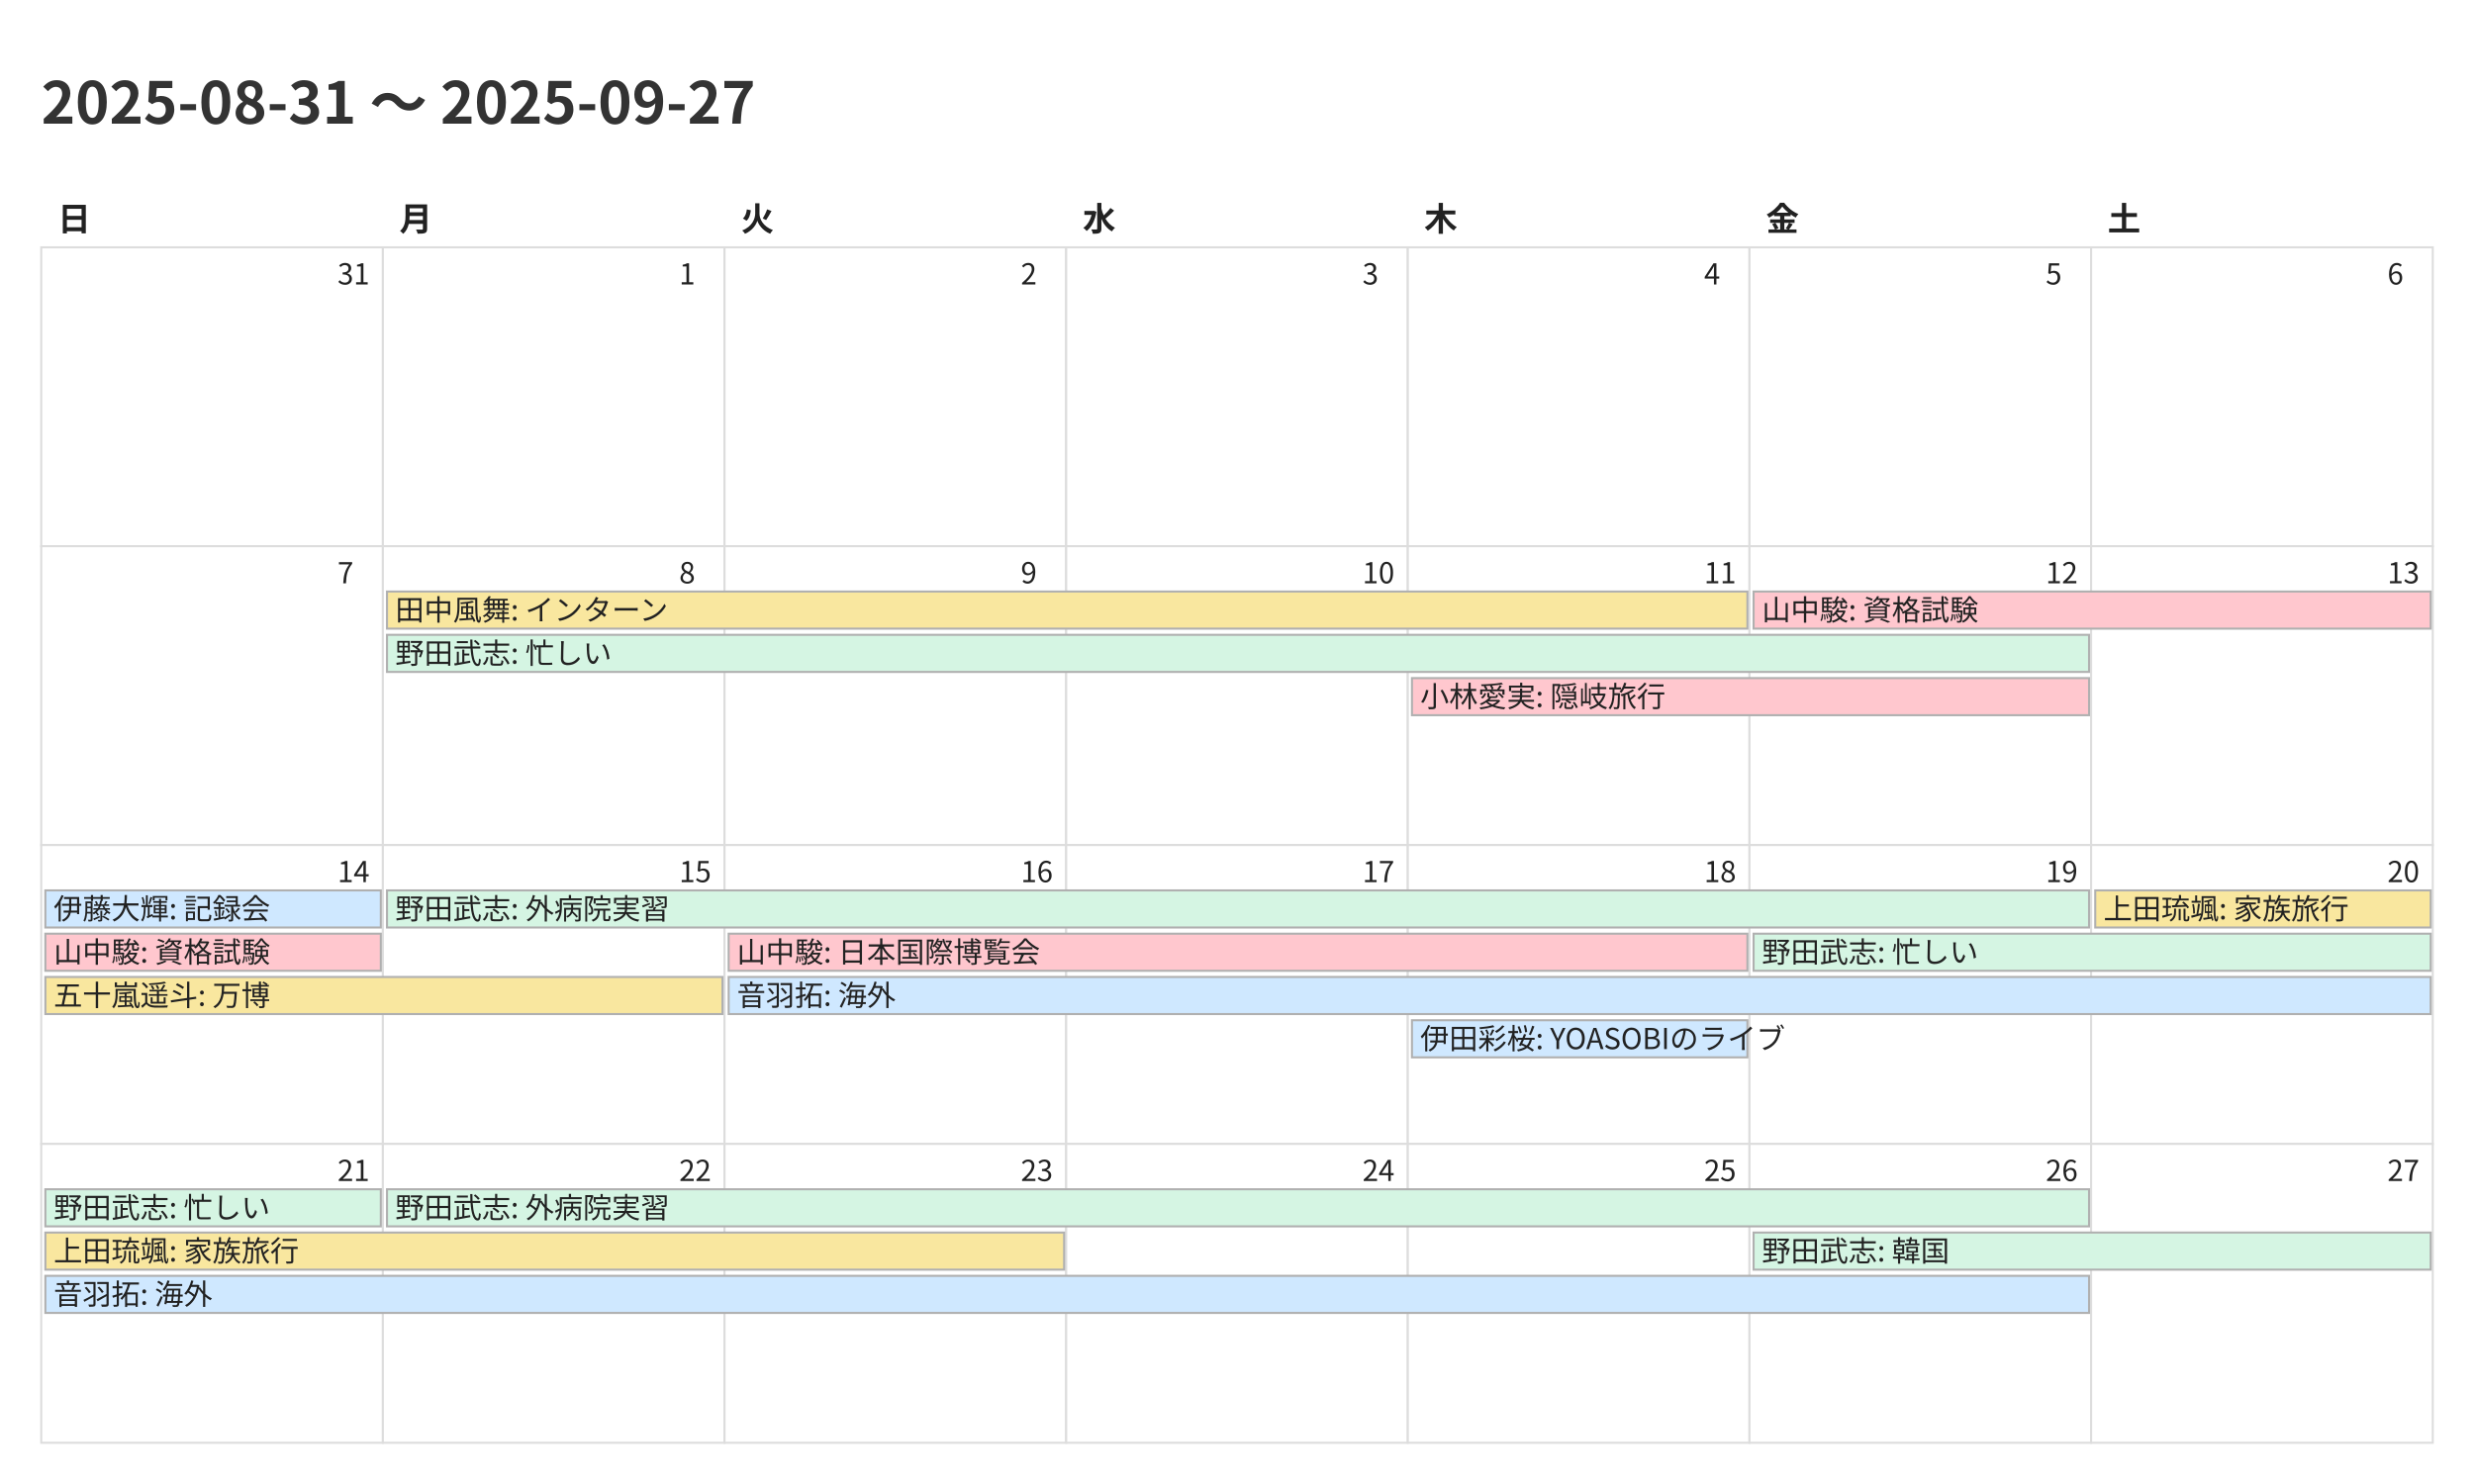
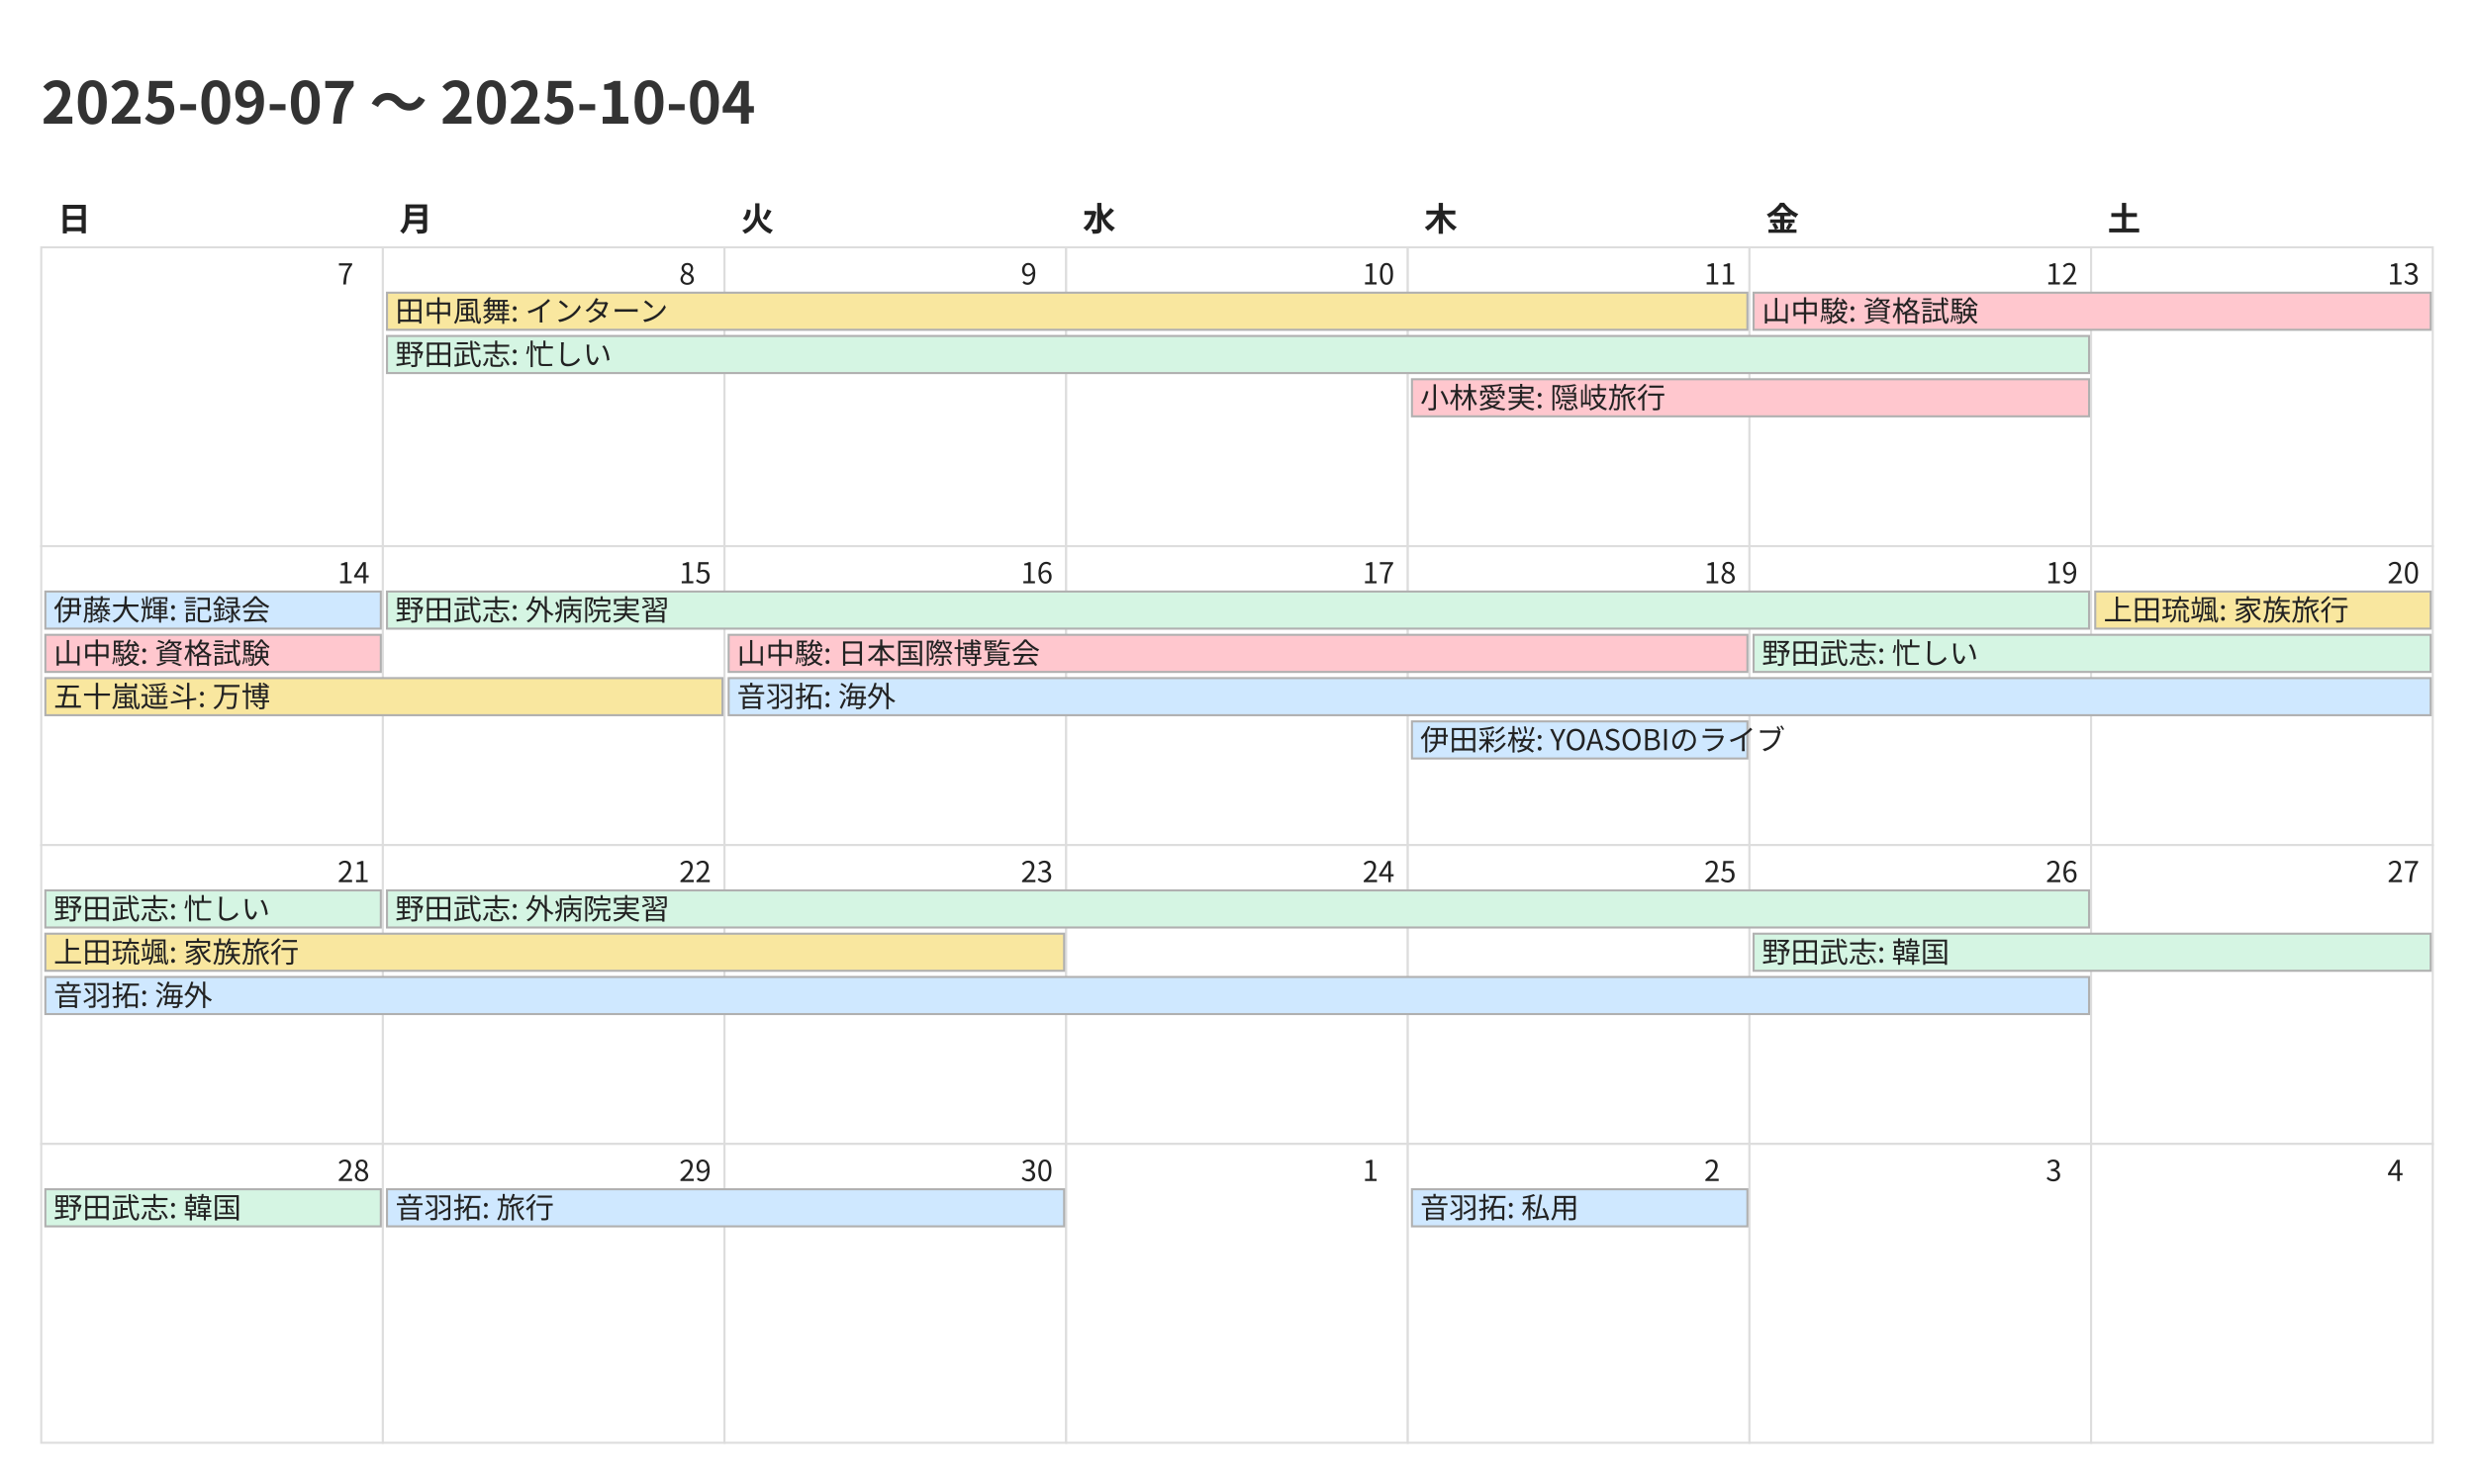
<svg xmlns="http://www.w3.org/2000/svg" width="1200" height="720">
  <style>
    @charset "UTF-8";
    .title {
      font-family: "Noto Sans CJK JP","Noto Sans JP","IPAexGothic",
                   "Yu Gothic","Hiragino Kaku Gothic ProN",sans-serif;
      font-size: 28px; font-weight: 700; fill: #333;
    }
    .weekday, .day-number, .event {
      font-family: "Noto Sans CJK JP","Noto Sans JP","IPAexGothic",
                   "Yu Gothic","Hiragino Kaku Gothic ProN",sans-serif;
      fill: #222;
    }
    .weekday { font-size: 16px; font-weight: 600; }
    .day-number { font-size: 14px; }
    .event { font-size: 14px; }
    .cell { fill: #fff; stroke: #ddd; }
  </style>
  <rect x="0" y="0" width="1200" height="720" fill="#fff" />
-   <text class="title" x="20" y="60">2025-08-31 〜 2025-09-27</text>
+   <text class="title" x="20" y="60">2025-09-07 〜 2025-10-04</text>
  <text class="weekday" x="28.0" y="112">日</text>
  <text class="weekday" x="193.714" y="112">月</text>
  <text class="weekday" x="359.429" y="112">火</text>
  <text class="weekday" x="525.143" y="112">水</text>
  <text class="weekday" x="690.857" y="112">木</text>
  <text class="weekday" x="856.571" y="112">金</text>
  <text class="weekday" x="1022.286" y="112">土</text>
  <rect class="cell" x="20.0" y="120.0" width="165.714" height="145.0" fill="#fde2e2" stroke="#ddd" />
-   <text class="day-number" x="163.714" y="138.0">31</text>
+   <text class="day-number" x="163.714" y="138.0">7</text>
  <rect class="cell" x="185.714" y="120.0" width="165.714" height="145.0" fill="#ffffff" stroke="#ddd" />
-   <text class="day-number" x="329.429" y="138.0">1</text>
+   <text class="day-number" x="329.429" y="138.0">8</text>
  <rect class="cell" x="351.429" y="120.0" width="165.714" height="145.0" fill="#ffffff" stroke="#ddd" />
-   <text class="day-number" x="495.143" y="138.0">2</text>
+   <text class="day-number" x="495.143" y="138.0">9</text>
  <rect class="cell" x="517.143" y="120.0" width="165.714" height="145.0" fill="#ffffff" stroke="#ddd" />
-   <text class="day-number" x="660.857" y="138.0">3</text>
+   <text class="day-number" x="660.857" y="138.0">10</text>
  <rect class="cell" x="682.857" y="120.0" width="165.714" height="145.0" fill="#ffffff" stroke="#ddd" />
-   <text class="day-number" x="826.571" y="138.0">4</text>
+   <text class="day-number" x="826.571" y="138.0">11</text>
  <rect class="cell" x="848.571" y="120.0" width="165.714" height="145.0" fill="#ffffff" stroke="#ddd" />
-   <text class="day-number" x="992.286" y="138.0">5</text>
+   <text class="day-number" x="992.286" y="138.0">12</text>
  <rect class="cell" x="1014.286" y="120.0" width="165.714" height="145.0" fill="#e5f1ff" stroke="#ddd" />
-   <text class="day-number" x="1158.0" y="138.0">6</text>
-   <rect class="cell" x="20.0" y="265.0" width="165.714" height="145.0" fill="#fde2e2" stroke="#ddd" />
-   <text class="day-number" x="163.714" y="283.0">7</text>
+   <text class="day-number" x="1158.0" y="138.0">13</text>
+   <rect class="cell" x="20.0" y="265.0" width="165.714" height="145.0" fill="#fff8b3" stroke="#ddd" />
+   <text class="day-number" x="163.714" y="283.0">14</text>
  <rect class="cell" x="185.714" y="265.0" width="165.714" height="145.0" fill="#ffffff" stroke="#ddd" />
-   <text class="day-number" x="329.429" y="283.0">8</text>
+   <text class="day-number" x="329.429" y="283.0">15</text>
  <rect class="cell" x="351.429" y="265.0" width="165.714" height="145.0" fill="#ffffff" stroke="#ddd" />
-   <text class="day-number" x="495.143" y="283.0">9</text>
+   <text class="day-number" x="495.143" y="283.0">16</text>
  <rect class="cell" x="517.143" y="265.0" width="165.714" height="145.0" fill="#ffffff" stroke="#ddd" />
-   <text class="day-number" x="660.857" y="283.0">10</text>
+   <text class="day-number" x="660.857" y="283.0">17</text>
  <rect class="cell" x="682.857" y="265.0" width="165.714" height="145.0" fill="#ffffff" stroke="#ddd" />
-   <text class="day-number" x="826.571" y="283.0">11</text>
+   <text class="day-number" x="826.571" y="283.0">18</text>
  <rect class="cell" x="848.571" y="265.0" width="165.714" height="145.0" fill="#ffffff" stroke="#ddd" />
-   <text class="day-number" x="992.286" y="283.0">12</text>
-   <rect class="cell" x="1014.286" y="265.0" width="165.714" height="145.0" fill="#fff8b3" stroke="#ddd" />
-   <text class="day-number" x="1158.0" y="283.0">13</text>
+   <text class="day-number" x="992.286" y="283.0">19</text>
+   <rect class="cell" x="1014.286" y="265.0" width="165.714" height="145.0" fill="#e5f1ff" stroke="#ddd" />
+   <text class="day-number" x="1158.0" y="283.0">20</text>
  <rect class="cell" x="20.0" y="410.0" width="165.714" height="145.0" fill="#fde2e2" stroke="#ddd" />
-   <text class="day-number" x="163.714" y="428.0">14</text>
+   <text class="day-number" x="163.714" y="428.0">21</text>
  <rect class="cell" x="185.714" y="410.0" width="165.714" height="145.0" fill="#ffffff" stroke="#ddd" />
-   <text class="day-number" x="329.429" y="428.0">15</text>
+   <text class="day-number" x="329.429" y="428.0">22</text>
  <rect class="cell" x="351.429" y="410.0" width="165.714" height="145.0" fill="#ffffff" stroke="#ddd" />
-   <text class="day-number" x="495.143" y="428.0">16</text>
+   <text class="day-number" x="495.143" y="428.0">23</text>
  <rect class="cell" x="517.143" y="410.0" width="165.714" height="145.0" fill="#ffffff" stroke="#ddd" />
-   <text class="day-number" x="660.857" y="428.0">17</text>
+   <text class="day-number" x="660.857" y="428.0">24</text>
  <rect class="cell" x="682.857" y="410.0" width="165.714" height="145.0" fill="#ffffff" stroke="#ddd" />
-   <text class="day-number" x="826.571" y="428.0">18</text>
+   <text class="day-number" x="826.571" y="428.0">25</text>
  <rect class="cell" x="848.571" y="410.0" width="165.714" height="145.0" fill="#ffffff" stroke="#ddd" />
-   <text class="day-number" x="992.286" y="428.0">19</text>
+   <text class="day-number" x="992.286" y="428.0">26</text>
  <rect class="cell" x="1014.286" y="410.0" width="165.714" height="145.0" fill="#e5f1ff" stroke="#ddd" />
-   <text class="day-number" x="1158.0" y="428.0">20</text>
+   <text class="day-number" x="1158.0" y="428.0">27</text>
  <rect class="cell" x="20.0" y="555.0" width="165.714" height="145.0" fill="#fde2e2" stroke="#ddd" />
-   <text class="day-number" x="163.714" y="573.0">21</text>
+   <text class="day-number" x="163.714" y="573.0">28</text>
  <rect class="cell" x="185.714" y="555.0" width="165.714" height="145.0" fill="#ffffff" stroke="#ddd" />
-   <text class="day-number" x="329.429" y="573.0">22</text>
+   <text class="day-number" x="329.429" y="573.0">29</text>
  <rect class="cell" x="351.429" y="555.0" width="165.714" height="145.0" fill="#ffffff" stroke="#ddd" />
-   <text class="day-number" x="495.143" y="573.0">23</text>
+   <text class="day-number" x="495.143" y="573.0">30</text>
  <rect class="cell" x="517.143" y="555.0" width="165.714" height="145.0" fill="#ffffff" stroke="#ddd" />
-   <text class="day-number" x="660.857" y="573.0">24</text>
+   <text class="day-number" x="660.857" y="573.0">1</text>
  <rect class="cell" x="682.857" y="555.0" width="165.714" height="145.0" fill="#ffffff" stroke="#ddd" />
-   <text class="day-number" x="826.571" y="573.0">25</text>
+   <text class="day-number" x="826.571" y="573.0">2</text>
  <rect class="cell" x="848.571" y="555.0" width="165.714" height="145.0" fill="#ffffff" stroke="#ddd" />
-   <text class="day-number" x="992.286" y="573.0">26</text>
+   <text class="day-number" x="992.286" y="573.0">3</text>
  <rect class="cell" x="1014.286" y="555.0" width="165.714" height="145.0" fill="#e5f1ff" stroke="#ddd" />
-   <text class="day-number" x="1158.0" y="573.0">27</text>
-   <rect x="187.714" y="287.0" width="659.857" height="18" fill="#f9e79f" stroke="#b0b0b0" />
-   <text class="event" x="191.714" y="301.0">田中風舞: インターン</text>
-   <rect x="187.714" y="308.0" width="825.571" height="18" fill="#d5f5e3" stroke="#b0b0b0" />
-   <text class="event" x="191.714" y="322.0">野田武志: 忙しい</text>
-   <rect x="684.857" y="329.0" width="328.429" height="18" fill="#ffc7ce" stroke="#b0b0b0" />
-   <text class="event" x="688.857" y="343.0">小林愛実: 隠岐旅行</text>
-   <rect x="850.571" y="287.0" width="328.429" height="18" fill="#ffc7ce" stroke="#b0b0b0" />
-   <text class="event" x="854.571" y="301.0">山中駿: 資格試験</text>
-   <rect x="22.0" y="432.0" width="162.714" height="18" fill="#cfe8ff" stroke="#b0b0b0" />
-   <text class="event" x="26.0" y="446.0">伊藤大輝: 記録会</text>
-   <rect x="22.0" y="453.0" width="162.714" height="18" fill="#ffc7ce" stroke="#b0b0b0" />
-   <text class="event" x="26.0" y="467.0">山中駿: 資格試験</text>
-   <rect x="22.0" y="474.0" width="328.429" height="18" fill="#f9e79f" stroke="#b0b0b0" />
-   <text class="event" x="26.0" y="488.0">五十嵐遥斗: 万博</text>
+   <text class="day-number" x="1158.0" y="573.0">4</text>
+   <rect x="187.714" y="142.0" width="659.857" height="18" fill="#f9e79f" stroke="#b0b0b0" />
+   <text class="event" x="191.714" y="156.0">田中風舞: インターン</text>
+   <rect x="187.714" y="163.0" width="825.571" height="18" fill="#d5f5e3" stroke="#b0b0b0" />
+   <text class="event" x="191.714" y="177.0">野田武志: 忙しい</text>
+   <rect x="684.857" y="184.0" width="328.429" height="18" fill="#ffc7ce" stroke="#b0b0b0" />
+   <text class="event" x="688.857" y="198.0">小林愛実: 隠岐旅行</text>
+   <rect x="850.571" y="142.0" width="328.429" height="18" fill="#ffc7ce" stroke="#b0b0b0" />
+   <text class="event" x="854.571" y="156.0">山中駿: 資格試験</text>
+   <rect x="22.0" y="287.0" width="162.714" height="18" fill="#cfe8ff" stroke="#b0b0b0" />
+   <text class="event" x="26.0" y="301.0">伊藤大輝: 記録会</text>
+   <rect x="22.0" y="308.0" width="162.714" height="18" fill="#ffc7ce" stroke="#b0b0b0" />
+   <text class="event" x="26.0" y="322.0">山中駿: 資格試験</text>
+   <rect x="22.0" y="329.0" width="328.429" height="18" fill="#f9e79f" stroke="#b0b0b0" />
+   <text class="event" x="26.0" y="343.0">五十嵐遥斗: 万博</text>
+   <rect x="187.714" y="287.0" width="825.571" height="18" fill="#d5f5e3" stroke="#b0b0b0" />
+   <text class="event" x="191.714" y="301.0">野田武志: 外病院実習</text>
+   <rect x="353.429" y="308.0" width="494.143" height="18" fill="#ffc7ce" stroke="#b0b0b0" />
+   <text class="event" x="357.429" y="322.0">山中駿: 日本国際博覧会</text>
+   <rect x="353.429" y="329.0" width="825.571" height="18" fill="#cfe8ff" stroke="#b0b0b0" />
+   <text class="event" x="357.429" y="343.0">音羽拓: 海外</text>
+   <rect x="684.857" y="350.0" width="162.714" height="18" fill="#cfe8ff" stroke="#b0b0b0" />
+   <text class="event" x="688.857" y="364.0">伊田彩桜: YOASOBIのライブ</text>
+   <rect x="850.571" y="308.0" width="328.429" height="18" fill="#d5f5e3" stroke="#b0b0b0" />
+   <text class="event" x="854.571" y="322.0">野田武志: 忙しい</text>
+   <rect x="1016.286" y="287.0" width="162.714" height="18" fill="#f9e79f" stroke="#b0b0b0" />
+   <text class="event" x="1020.286" y="301.0">上田琉颯: 家族旅行</text>
+   <rect x="22.0" y="432.0" width="162.714" height="18" fill="#d5f5e3" stroke="#b0b0b0" />
+   <text class="event" x="26.0" y="446.0">野田武志: 忙しい</text>
+   <rect x="22.0" y="453.0" width="494.143" height="18" fill="#f9e79f" stroke="#b0b0b0" />
+   <text class="event" x="26.0" y="467.0">上田琉颯: 家族旅行</text>
+   <rect x="22.0" y="474.0" width="991.286" height="18" fill="#cfe8ff" stroke="#b0b0b0" />
+   <text class="event" x="26.0" y="488.0">音羽拓: 海外</text>
  <rect x="187.714" y="432.0" width="825.571" height="18" fill="#d5f5e3" stroke="#b0b0b0" />
  <text class="event" x="191.714" y="446.0">野田武志: 外病院実習</text>
-   <rect x="353.429" y="453.0" width="494.143" height="18" fill="#ffc7ce" stroke="#b0b0b0" />
-   <text class="event" x="357.429" y="467.0">山中駿: 日本国際博覧会</text>
-   <rect x="353.429" y="474.0" width="825.571" height="18" fill="#cfe8ff" stroke="#b0b0b0" />
-   <text class="event" x="357.429" y="488.0">音羽拓: 海外</text>
-   <rect x="684.857" y="495.0" width="162.714" height="18" fill="#cfe8ff" stroke="#b0b0b0" />
-   <text class="event" x="688.857" y="509.0">伊田彩桜: YOASOBIのライブ</text>
  <rect x="850.571" y="453.0" width="328.429" height="18" fill="#d5f5e3" stroke="#b0b0b0" />
-   <text class="event" x="854.571" y="467.0">野田武志: 忙しい</text>
-   <rect x="1016.286" y="432.0" width="162.714" height="18" fill="#f9e79f" stroke="#b0b0b0" />
-   <text class="event" x="1020.286" y="446.0">上田琉颯: 家族旅行</text>
+   <text class="event" x="854.571" y="467.0">野田武志: 韓国</text>
  <rect x="22.0" y="577.0" width="162.714" height="18" fill="#d5f5e3" stroke="#b0b0b0" />
-   <text class="event" x="26.0" y="591.0">野田武志: 忙しい</text>
-   <rect x="22.0" y="598.0" width="494.143" height="18" fill="#f9e79f" stroke="#b0b0b0" />
-   <text class="event" x="26.0" y="612.0">上田琉颯: 家族旅行</text>
-   <rect x="22.0" y="619.0" width="991.286" height="18" fill="#cfe8ff" stroke="#b0b0b0" />
-   <text class="event" x="26.0" y="633.0">音羽拓: 海外</text>
-   <rect x="187.714" y="577.0" width="825.571" height="18" fill="#d5f5e3" stroke="#b0b0b0" />
-   <text class="event" x="191.714" y="591.0">野田武志: 外病院実習</text>
-   <rect x="850.571" y="598.0" width="328.429" height="18" fill="#d5f5e3" stroke="#b0b0b0" />
-   <text class="event" x="854.571" y="612.0">野田武志: 韓国</text>
+   <text class="event" x="26.0" y="591.0">野田武志: 韓国</text>
+   <rect x="187.714" y="577.0" width="328.429" height="18" fill="#cfe8ff" stroke="#b0b0b0" />
+   <text class="event" x="191.714" y="591.0">音羽拓: 旅行</text>
+   <rect x="684.857" y="577.0" width="162.714" height="18" fill="#cfe8ff" stroke="#b0b0b0" />
+   <text class="event" x="688.857" y="591.0">音羽拓: 私用</text>
</svg>
